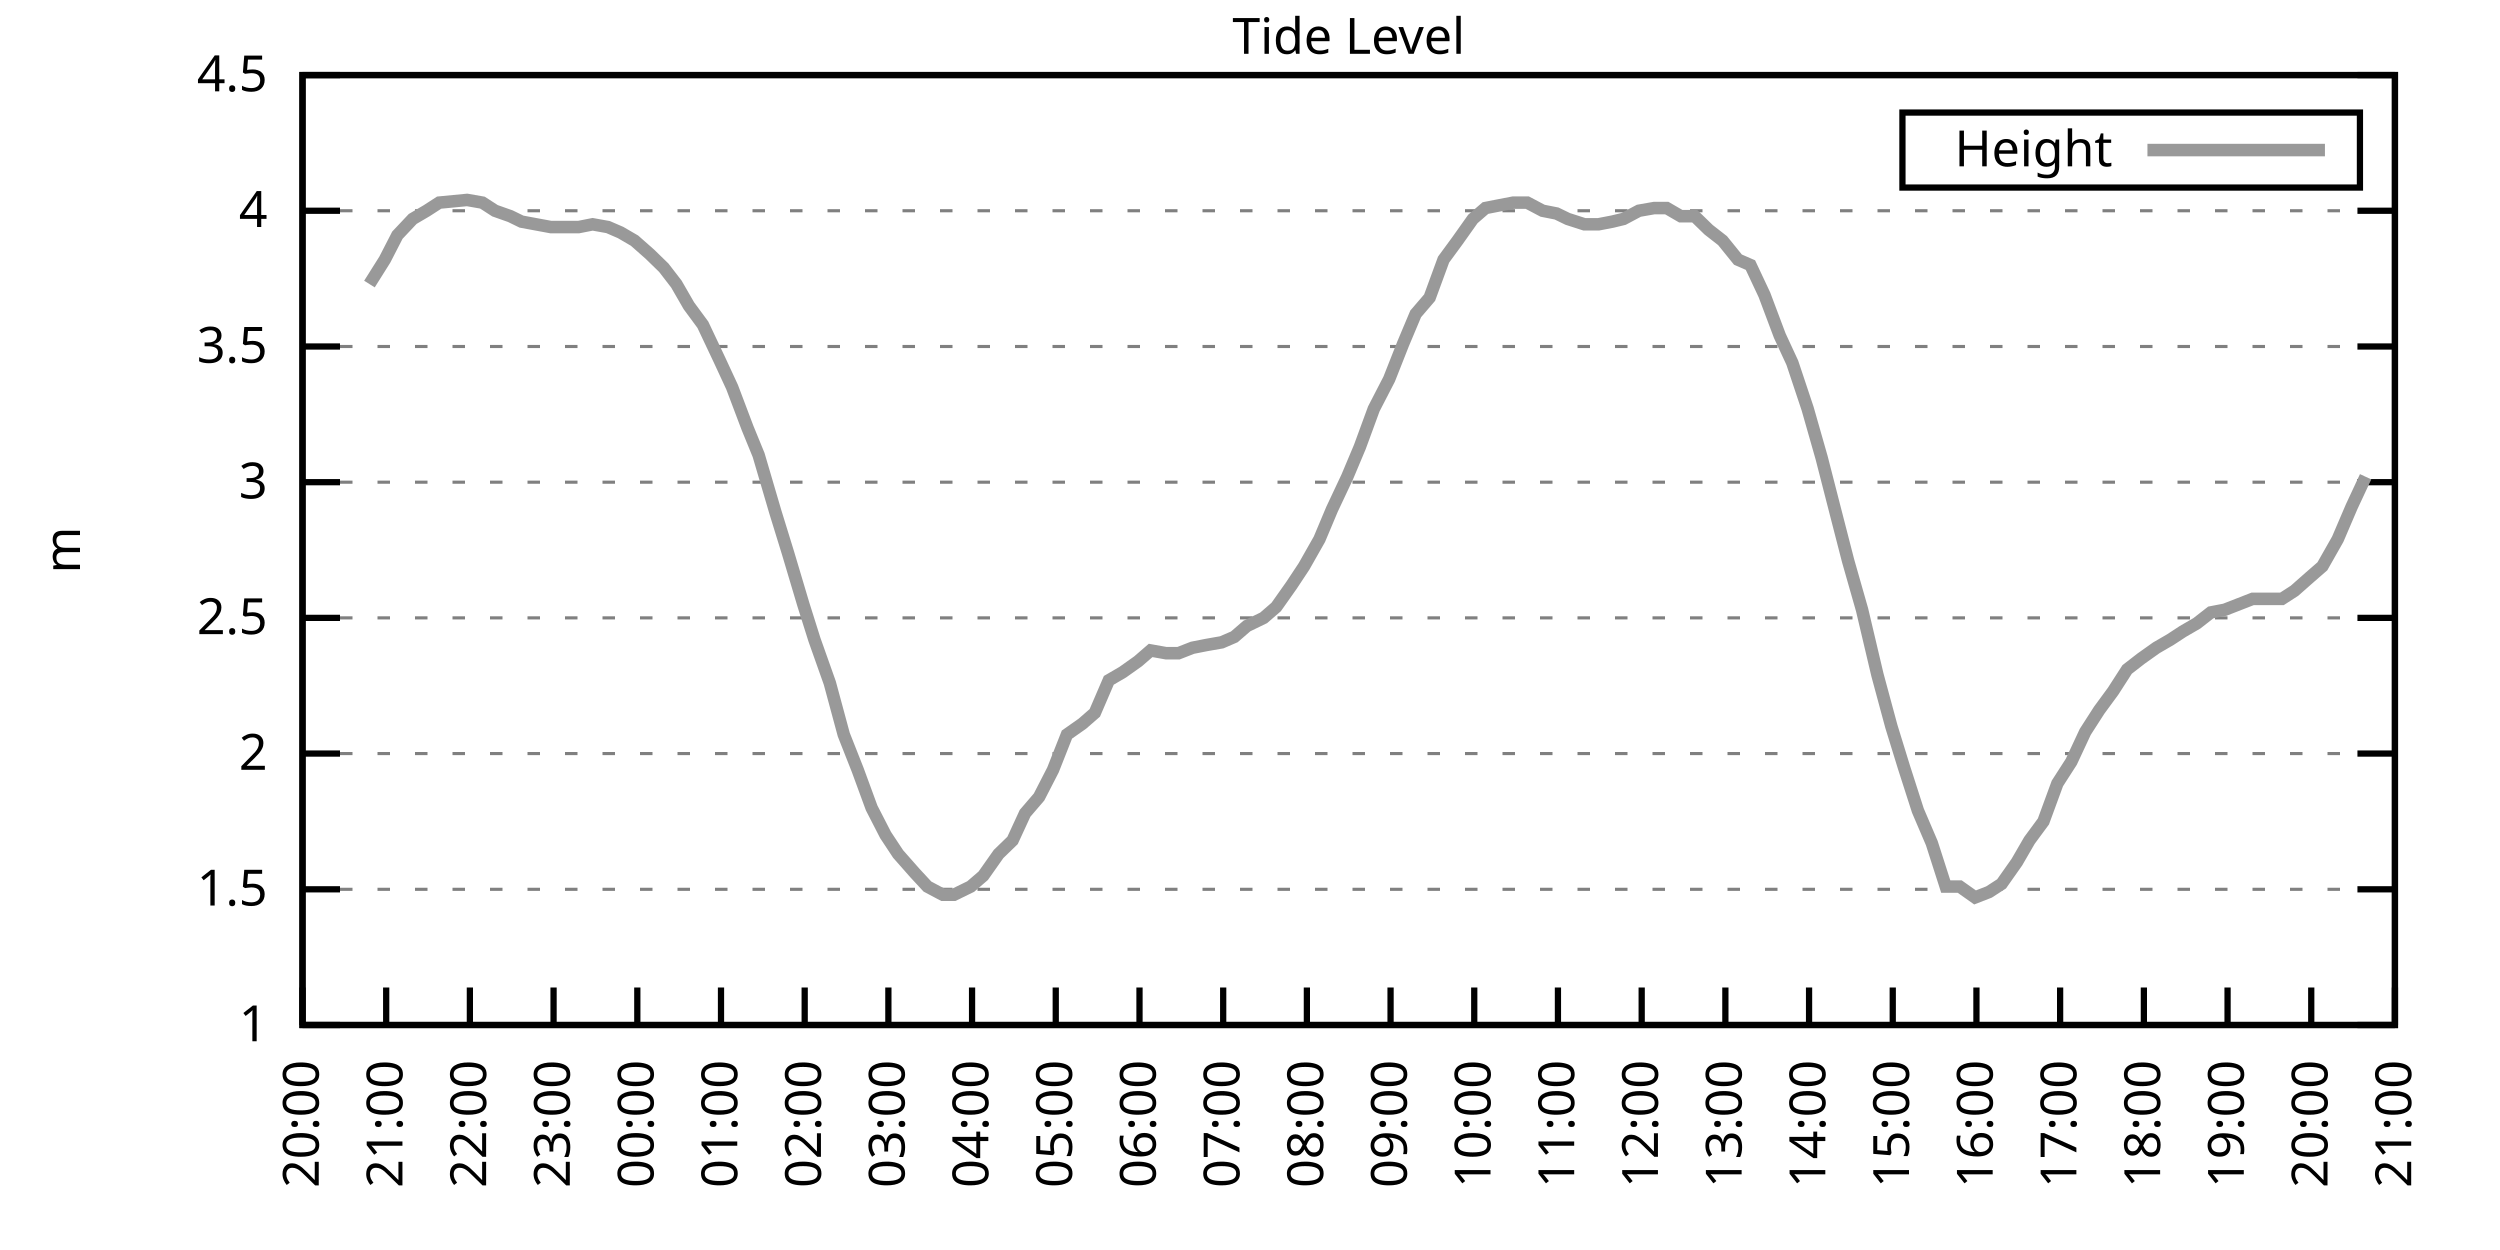
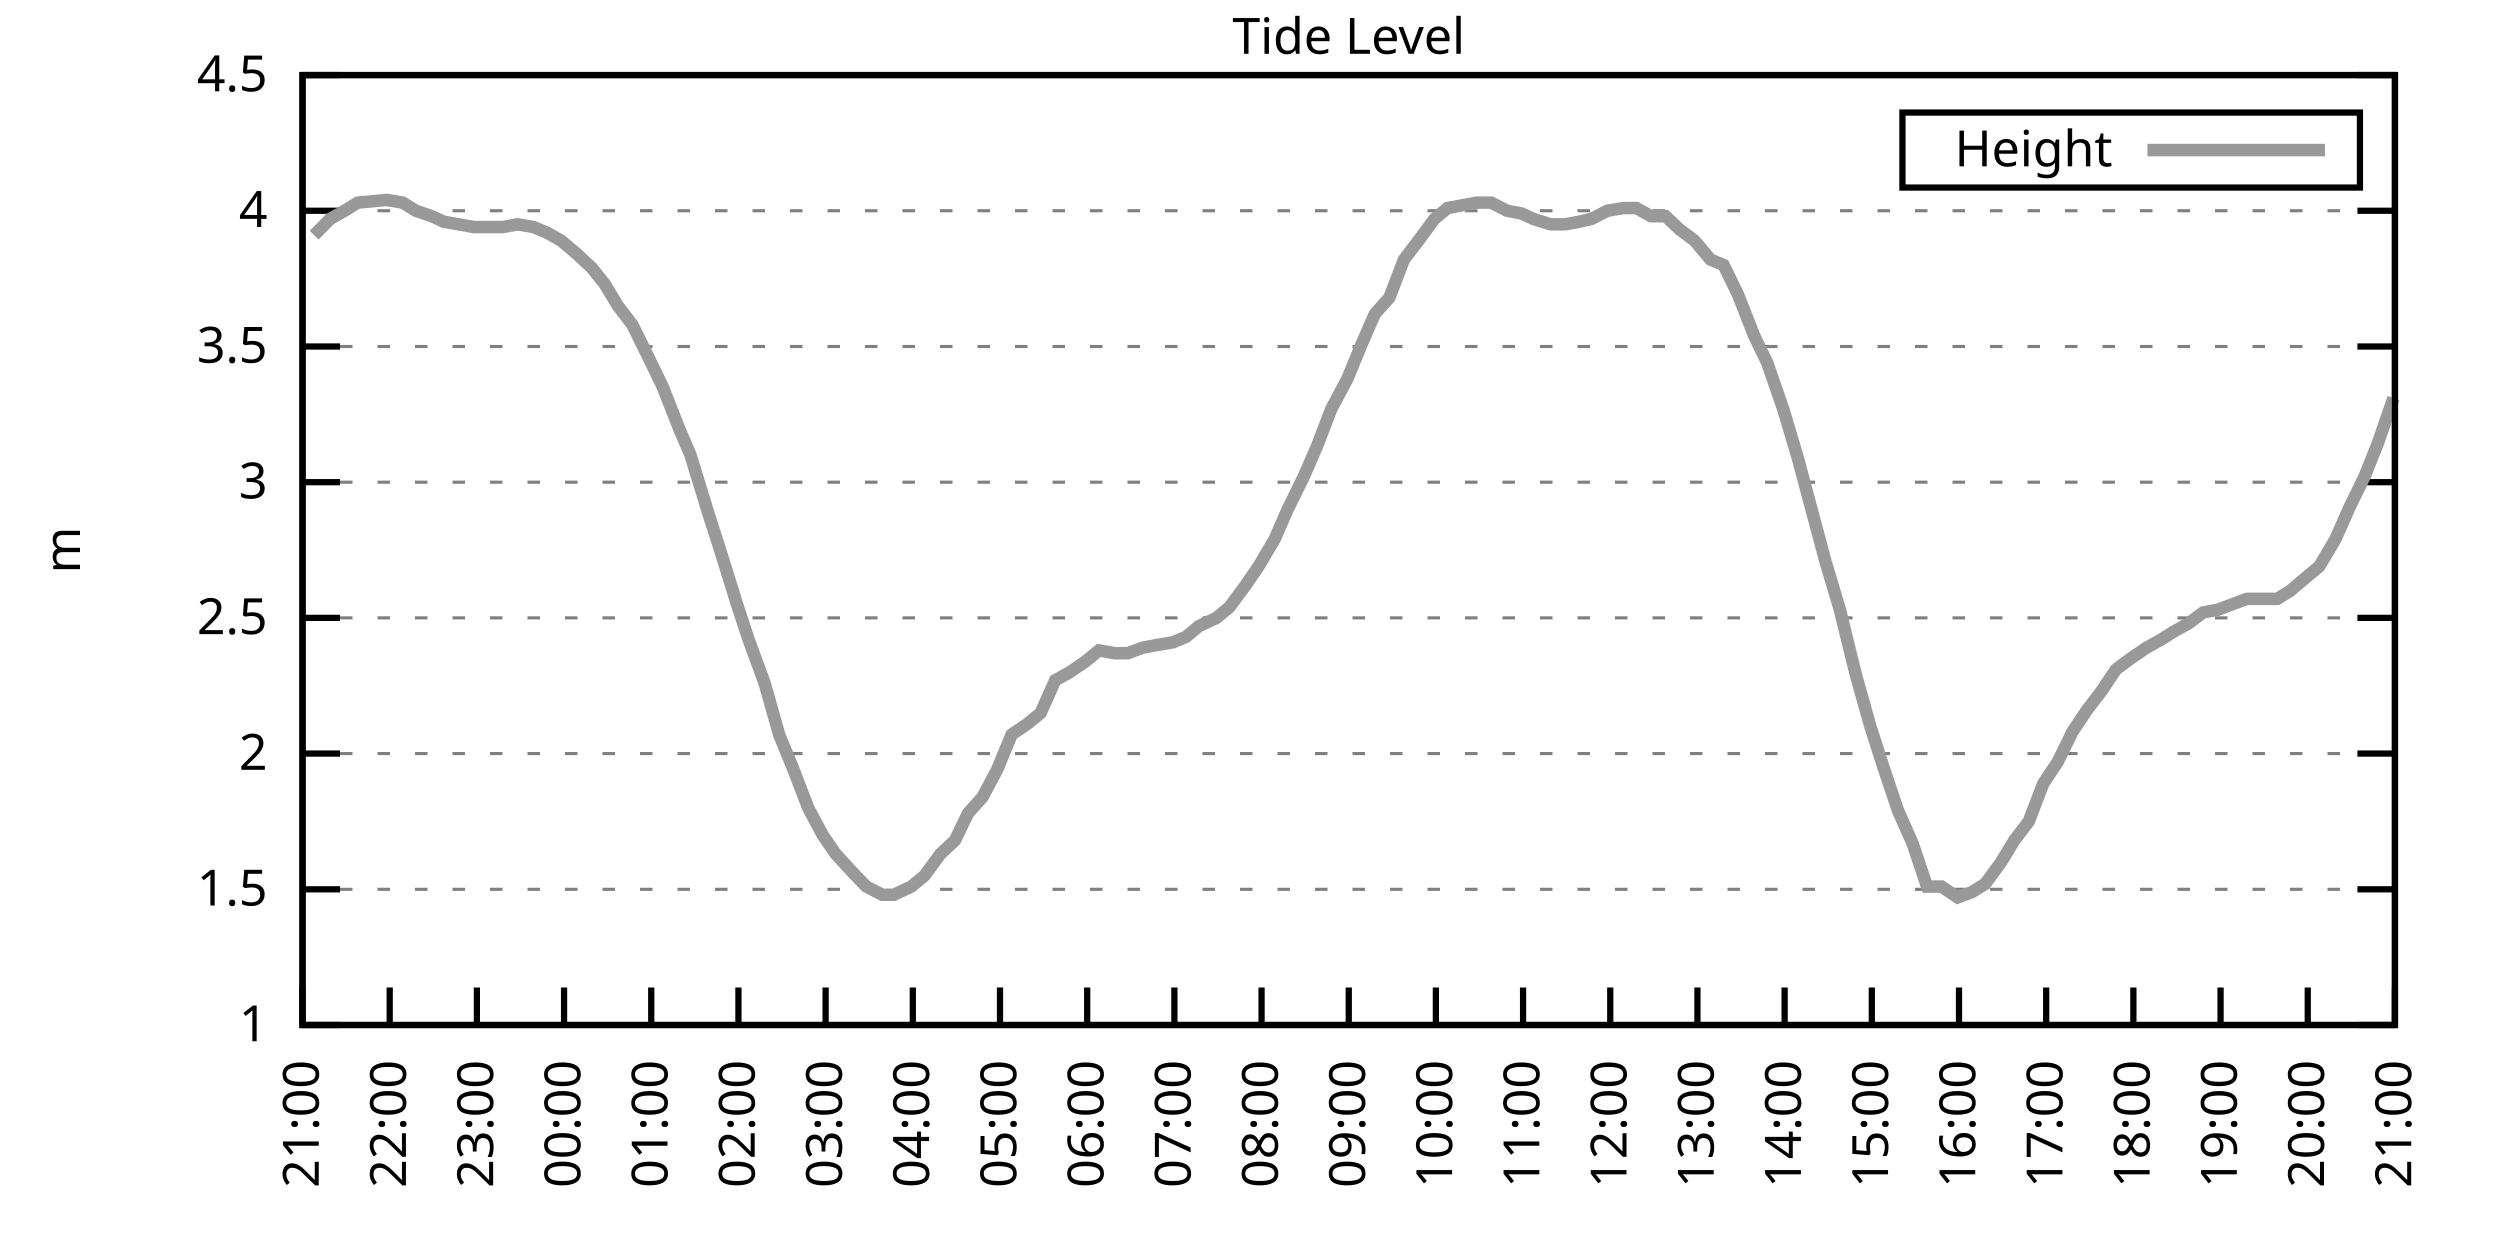
<svg xmlns="http://www.w3.org/2000/svg" xmlns:xlink="http://www.w3.org/1999/xlink" width="400" height="200" viewBox="0 0 400 200">
  <g id="gnuplot_canvas">
    <rect x="0" y="0" width="400" height="200" fill="none" />
    <defs>
      <circle id="gpDot" r="0.5" stroke-width="0.5" stroke="currentColor" />
      <path id="gpPt0" stroke-width="0.333" stroke="currentColor" d="M-1,0 h2 M0,-1 v2" />
      <path id="gpPt1" stroke-width="0.333" stroke="currentColor" d="M-1,-1 L1,1 M1,-1 L-1,1" />
      <path id="gpPt2" stroke-width="0.333" stroke="currentColor" d="M-1,0 L1,0 M0,-1 L0,1 M-1,-1 L1,1 M-1,1 L1,-1" />
      <rect id="gpPt3" stroke-width="0.333" stroke="currentColor" x="-1" y="-1" width="2" height="2" />
      <rect id="gpPt4" stroke-width="0.333" stroke="currentColor" fill="currentColor" x="-1" y="-1" width="2" height="2" />
      <circle id="gpPt5" stroke-width="0.333" stroke="currentColor" cx="0" cy="0" r="1" />
      <use xlink:href="#gpPt5" id="gpPt6" fill="currentColor" stroke="none" />
      <path id="gpPt7" stroke-width="0.333" stroke="currentColor" d="M0,-1.33 L-1.33,0.67 L1.33,0.67 z" />
      <use xlink:href="#gpPt7" id="gpPt8" fill="currentColor" stroke="none" />
      <use xlink:href="#gpPt7" id="gpPt9" stroke="currentColor" transform="rotate(180)" />
      <use xlink:href="#gpPt9" id="gpPt10" fill="currentColor" stroke="none" />
      <use xlink:href="#gpPt3" id="gpPt11" stroke="currentColor" transform="rotate(45)" />
      <use xlink:href="#gpPt11" id="gpPt12" fill="currentColor" stroke="none" />
      <path id="gpPt13" stroke-width="0.333" stroke="currentColor" d="M0,1.330 L1.265,0.411 L0.782,-1.067 L-0.782,-1.076 L-1.265,0.411 z" />
      <use xlink:href="#gpPt13" id="gpPt14" fill="currentColor" stroke="none" />
      <filter id="textbox" filterUnits="objectBoundingBox" x="0" y="0" height="1" width="1">
        <feFlood flood-color="white" flood-opacity="1" result="bgnd" />
        <feComposite in="SourceGraphic" in2="bgnd" operator="atop" />
      </filter>
      <filter id="greybox" filterUnits="objectBoundingBox" x="0" y="0" height="1" width="1">
        <feFlood flood-color="lightgrey" flood-opacity="1" result="grey" />
        <feComposite in="SourceGraphic" in2="grey" operator="atop" />
      </filter>
    </defs>
    <g fill="none" color="white" stroke="currentColor" stroke-width="1.00" stroke-linecap="butt" stroke-linejoin="miter">
</g>
    <g fill="none" color="black" stroke="currentColor" stroke-width="1.00" stroke-linecap="butt" stroke-linejoin="miter">
      <g stroke="none" shape-rendering="crispEdges">
        <polygon fill="rgb(255, 255, 255)" points="48.40,164.00 383.18,164.00 383.18,12.02 48.40,12.02 " />
      </g>
    </g>
    <g fill="none" color="black" stroke="currentColor" stroke-width="1.00" stroke-linecap="butt" stroke-linejoin="miter">
</g>
    <g fill="none" color="black" stroke="black" stroke-width="0.50" stroke-linecap="butt" stroke-linejoin="miter">
</g>
    <g fill="none" color="gray" stroke="currentColor" stroke-width="0.50" stroke-linecap="butt" stroke-linejoin="miter">
      <path stroke="gray" stroke-dasharray="2,4" class="gridline" d="M48.40,164.00 L383.19,164.00  " />
    </g>
    <g fill="none" color="gray" stroke="gray" stroke-width="1.00" stroke-linecap="butt" stroke-linejoin="miter">
</g>
    <g fill="none" color="black" stroke="currentColor" stroke-width="1.00" stroke-linecap="butt" stroke-linejoin="miter">
      <path stroke="black" d="M48.40,164.00 L54.40,164.00 M383.19,164.00 L377.19,164.00  " />
      <g transform="translate(42.80,166.60)" stroke="none" fill="black" font-family="Sans" font-size="8.00" text-anchor="end">
        <text>
          <tspan font-family="Sans"> 1</tspan>
        </text>
      </g>
    </g>
    <g fill="none" color="black" stroke="currentColor" stroke-width="1.00" stroke-linecap="butt" stroke-linejoin="miter">
</g>
    <g fill="none" color="black" stroke="black" stroke-width="0.50" stroke-linecap="butt" stroke-linejoin="miter">
</g>
    <g fill="none" color="gray" stroke="currentColor" stroke-width="0.50" stroke-linecap="butt" stroke-linejoin="miter">
      <path stroke="gray" stroke-dasharray="2,4" class="gridline" d="M48.40,142.29 L383.19,142.29  " />
    </g>
    <g fill="none" color="gray" stroke="gray" stroke-width="1.00" stroke-linecap="butt" stroke-linejoin="miter">
</g>
    <g fill="none" color="black" stroke="currentColor" stroke-width="1.00" stroke-linecap="butt" stroke-linejoin="miter">
      <path stroke="black" d="M48.40,142.29 L54.40,142.29 M383.19,142.29 L377.19,142.29  " />
      <g transform="translate(42.80,144.89)" stroke="none" fill="black" font-family="Sans" font-size="8.00" text-anchor="end">
        <text>
          <tspan font-family="Sans"> 1.5</tspan>
        </text>
      </g>
    </g>
    <g fill="none" color="black" stroke="currentColor" stroke-width="1.00" stroke-linecap="butt" stroke-linejoin="miter">
</g>
    <g fill="none" color="black" stroke="black" stroke-width="0.50" stroke-linecap="butt" stroke-linejoin="miter">
</g>
    <g fill="none" color="gray" stroke="currentColor" stroke-width="0.50" stroke-linecap="butt" stroke-linejoin="miter">
      <path stroke="gray" stroke-dasharray="2,4" class="gridline" d="M48.40,120.57 L383.19,120.57  " />
    </g>
    <g fill="none" color="gray" stroke="gray" stroke-width="1.00" stroke-linecap="butt" stroke-linejoin="miter">
</g>
    <g fill="none" color="black" stroke="currentColor" stroke-width="1.00" stroke-linecap="butt" stroke-linejoin="miter">
      <path stroke="black" d="M48.40,120.57 L54.40,120.57 M383.19,120.57 L377.19,120.57  " />
      <g transform="translate(42.80,123.17)" stroke="none" fill="black" font-family="Sans" font-size="8.00" text-anchor="end">
        <text>
          <tspan font-family="Sans"> 2</tspan>
        </text>
      </g>
    </g>
    <g fill="none" color="black" stroke="currentColor" stroke-width="1.00" stroke-linecap="butt" stroke-linejoin="miter">
</g>
    <g fill="none" color="black" stroke="black" stroke-width="0.50" stroke-linecap="butt" stroke-linejoin="miter">
</g>
    <g fill="none" color="gray" stroke="currentColor" stroke-width="0.50" stroke-linecap="butt" stroke-linejoin="miter">
      <path stroke="gray" stroke-dasharray="2,4" class="gridline" d="M48.40,98.86 L383.19,98.86  " />
    </g>
    <g fill="none" color="gray" stroke="gray" stroke-width="1.00" stroke-linecap="butt" stroke-linejoin="miter">
</g>
    <g fill="none" color="black" stroke="currentColor" stroke-width="1.00" stroke-linecap="butt" stroke-linejoin="miter">
      <path stroke="black" d="M48.40,98.86 L54.40,98.86 M383.19,98.86 L377.19,98.86  " />
      <g transform="translate(42.80,101.46)" stroke="none" fill="black" font-family="Sans" font-size="8.00" text-anchor="end">
        <text>
          <tspan font-family="Sans"> 2.5</tspan>
        </text>
      </g>
    </g>
    <g fill="none" color="black" stroke="currentColor" stroke-width="1.00" stroke-linecap="butt" stroke-linejoin="miter">
</g>
    <g fill="none" color="black" stroke="black" stroke-width="0.50" stroke-linecap="butt" stroke-linejoin="miter">
</g>
    <g fill="none" color="gray" stroke="currentColor" stroke-width="0.50" stroke-linecap="butt" stroke-linejoin="miter">
      <path stroke="gray" stroke-dasharray="2,4" class="gridline" d="M48.40,77.15 L383.19,77.15  " />
    </g>
    <g fill="none" color="gray" stroke="gray" stroke-width="1.00" stroke-linecap="butt" stroke-linejoin="miter">
</g>
    <g fill="none" color="black" stroke="currentColor" stroke-width="1.00" stroke-linecap="butt" stroke-linejoin="miter">
      <path stroke="black" d="M48.40,77.15 L54.40,77.15 M383.19,77.15 L377.19,77.15  " />
      <g transform="translate(42.80,79.75)" stroke="none" fill="black" font-family="Sans" font-size="8.00" text-anchor="end">
        <text>
          <tspan font-family="Sans"> 3</tspan>
        </text>
      </g>
    </g>
    <g fill="none" color="black" stroke="currentColor" stroke-width="1.00" stroke-linecap="butt" stroke-linejoin="miter">
</g>
    <g fill="none" color="black" stroke="black" stroke-width="0.50" stroke-linecap="butt" stroke-linejoin="miter">
</g>
    <g fill="none" color="gray" stroke="currentColor" stroke-width="0.50" stroke-linecap="butt" stroke-linejoin="miter">
      <path stroke="gray" stroke-dasharray="2,4" class="gridline" d="M48.40,55.44 L383.19,55.44  " />
    </g>
    <g fill="none" color="gray" stroke="gray" stroke-width="1.00" stroke-linecap="butt" stroke-linejoin="miter">
</g>
    <g fill="none" color="black" stroke="currentColor" stroke-width="1.00" stroke-linecap="butt" stroke-linejoin="miter">
      <path stroke="black" d="M48.40,55.44 L54.40,55.44 M383.19,55.44 L377.19,55.44  " />
      <g transform="translate(42.80,58.04)" stroke="none" fill="black" font-family="Sans" font-size="8.00" text-anchor="end">
        <text>
          <tspan font-family="Sans"> 3.5</tspan>
        </text>
      </g>
    </g>
    <g fill="none" color="black" stroke="currentColor" stroke-width="1.00" stroke-linecap="butt" stroke-linejoin="miter">
</g>
    <g fill="none" color="black" stroke="black" stroke-width="0.50" stroke-linecap="butt" stroke-linejoin="miter">
</g>
    <g fill="none" color="gray" stroke="currentColor" stroke-width="0.50" stroke-linecap="butt" stroke-linejoin="miter">
      <path stroke="gray" stroke-dasharray="2,4" class="gridline" d="M48.40,33.72 L383.19,33.72  " />
    </g>
    <g fill="none" color="gray" stroke="gray" stroke-width="1.00" stroke-linecap="butt" stroke-linejoin="miter">
</g>
    <g fill="none" color="black" stroke="currentColor" stroke-width="1.00" stroke-linecap="butt" stroke-linejoin="miter">
      <path stroke="black" d="M48.40,33.72 L54.40,33.72 M383.19,33.72 L377.19,33.72  " />
      <g transform="translate(42.80,36.32)" stroke="none" fill="black" font-family="Sans" font-size="8.00" text-anchor="end">
        <text>
          <tspan font-family="Sans"> 4</tspan>
        </text>
      </g>
    </g>
    <g fill="none" color="black" stroke="currentColor" stroke-width="1.00" stroke-linecap="butt" stroke-linejoin="miter">
</g>
    <g fill="none" color="black" stroke="black" stroke-width="0.50" stroke-linecap="butt" stroke-linejoin="miter">
</g>
    <g fill="none" color="gray" stroke="currentColor" stroke-width="0.50" stroke-linecap="butt" stroke-linejoin="miter">
      <path stroke="gray" stroke-dasharray="2,4" class="gridline" d="M48.40,12.01 L383.19,12.01  " />
    </g>
    <g fill="none" color="gray" stroke="gray" stroke-width="1.00" stroke-linecap="butt" stroke-linejoin="miter">
</g>
    <g fill="none" color="black" stroke="currentColor" stroke-width="1.00" stroke-linecap="butt" stroke-linejoin="miter">
      <path stroke="black" d="M48.40,12.01 L54.40,12.01 M383.19,12.01 L377.19,12.01  " />
      <g transform="translate(42.80,14.61)" stroke="none" fill="black" font-family="Sans" font-size="8.00" text-anchor="end">
        <text>
          <tspan font-family="Sans"> 4.5</tspan>
        </text>
      </g>
    </g>
    <g fill="none" color="black" stroke="currentColor" stroke-width="1.00" stroke-linecap="butt" stroke-linejoin="miter">
      <path stroke="black" d="M48.40,164.00 L48.40,158.00  " />
      <g transform="translate(51.00,169.60) rotate(270.00)" stroke="none" fill="black" font-family="Sans" font-size="8.00" text-anchor="end">
        <text>
-           <tspan font-family="Sans">20:00</tspan>
-         </text>
-       </g>
-     </g>
-     <g fill="none" color="black" stroke="currentColor" stroke-width="1.00" stroke-linecap="butt" stroke-linejoin="miter">
-       <path stroke="black" d="M61.79,164.00 L61.79,158.00  " />
-       <g transform="translate(64.39,169.60) rotate(270.00)" stroke="none" fill="black" font-family="Sans" font-size="8.00" text-anchor="end">
-         <text>
          <tspan font-family="Sans">21:00</tspan>
        </text>
      </g>
    </g>
    <g fill="none" color="black" stroke="currentColor" stroke-width="1.00" stroke-linecap="butt" stroke-linejoin="miter">
-       <path stroke="black" d="M75.18,164.00 L75.18,158.00  " />
-       <g transform="translate(77.78,169.60) rotate(270.00)" stroke="none" fill="black" font-family="Sans" font-size="8.00" text-anchor="end">
+       <path stroke="black" d="M62.35,164.00 L62.35,158.00  " />
+       <g transform="translate(64.95,169.60) rotate(270.00)" stroke="none" fill="black" font-family="Sans" font-size="8.00" text-anchor="end">
        <text>
          <tspan font-family="Sans">22:00</tspan>
        </text>
      </g>
    </g>
    <g fill="none" color="black" stroke="currentColor" stroke-width="1.00" stroke-linecap="butt" stroke-linejoin="miter">
-       <path stroke="black" d="M88.57,164.00 L88.57,158.00  " />
-       <g transform="translate(91.17,169.60) rotate(270.00)" stroke="none" fill="black" font-family="Sans" font-size="8.00" text-anchor="end">
+       <path stroke="black" d="M76.30,164.00 L76.30,158.00  " />
+       <g transform="translate(78.90,169.60) rotate(270.00)" stroke="none" fill="black" font-family="Sans" font-size="8.00" text-anchor="end">
        <text>
          <tspan font-family="Sans">23:00</tspan>
        </text>
      </g>
    </g>
    <g fill="none" color="black" stroke="currentColor" stroke-width="1.00" stroke-linecap="butt" stroke-linejoin="miter">
-       <path stroke="black" d="M101.97,164.00 L101.97,158.00  " />
-       <g transform="translate(104.57,169.60) rotate(270.00)" stroke="none" fill="black" font-family="Sans" font-size="8.00" text-anchor="end">
+       <path stroke="black" d="M90.25,164.00 L90.25,158.00  " />
+       <g transform="translate(92.85,169.60) rotate(270.00)" stroke="none" fill="black" font-family="Sans" font-size="8.00" text-anchor="end">
        <text>
          <tspan font-family="Sans">00:00</tspan>
        </text>
      </g>
    </g>
    <g fill="none" color="black" stroke="currentColor" stroke-width="1.00" stroke-linecap="butt" stroke-linejoin="miter">
-       <path stroke="black" d="M115.36,164.00 L115.36,158.00  " />
-       <g transform="translate(117.96,169.60) rotate(270.00)" stroke="none" fill="black" font-family="Sans" font-size="8.00" text-anchor="end">
+       <path stroke="black" d="M104.20,164.00 L104.20,158.00  " />
+       <g transform="translate(106.80,169.60) rotate(270.00)" stroke="none" fill="black" font-family="Sans" font-size="8.00" text-anchor="end">
        <text>
          <tspan font-family="Sans">01:00</tspan>
        </text>
      </g>
    </g>
    <g fill="none" color="black" stroke="currentColor" stroke-width="1.00" stroke-linecap="butt" stroke-linejoin="miter">
-       <path stroke="black" d="M128.75,164.00 L128.75,158.00  " />
-       <g transform="translate(131.35,169.60) rotate(270.00)" stroke="none" fill="black" font-family="Sans" font-size="8.00" text-anchor="end">
+       <path stroke="black" d="M118.15,164.00 L118.15,158.00  " />
+       <g transform="translate(120.75,169.60) rotate(270.00)" stroke="none" fill="black" font-family="Sans" font-size="8.00" text-anchor="end">
        <text>
          <tspan font-family="Sans">02:00</tspan>
        </text>
      </g>
    </g>
    <g fill="none" color="black" stroke="currentColor" stroke-width="1.00" stroke-linecap="butt" stroke-linejoin="miter">
-       <path stroke="black" d="M142.14,164.00 L142.14,158.00  " />
-       <g transform="translate(144.74,169.60) rotate(270.00)" stroke="none" fill="black" font-family="Sans" font-size="8.00" text-anchor="end">
+       <path stroke="black" d="M132.10,164.00 L132.10,158.00  " />
+       <g transform="translate(134.70,169.60) rotate(270.00)" stroke="none" fill="black" font-family="Sans" font-size="8.00" text-anchor="end">
        <text>
          <tspan font-family="Sans">03:00</tspan>
        </text>
      </g>
    </g>
    <g fill="none" color="black" stroke="currentColor" stroke-width="1.00" stroke-linecap="butt" stroke-linejoin="miter">
-       <path stroke="black" d="M155.53,164.00 L155.53,158.00  " />
-       <g transform="translate(158.13,169.60) rotate(270.00)" stroke="none" fill="black" font-family="Sans" font-size="8.00" text-anchor="end">
+       <path stroke="black" d="M146.05,164.00 L146.05,158.00  " />
+       <g transform="translate(148.65,169.60) rotate(270.00)" stroke="none" fill="black" font-family="Sans" font-size="8.00" text-anchor="end">
        <text>
          <tspan font-family="Sans">04:00</tspan>
        </text>
      </g>
    </g>
    <g fill="none" color="black" stroke="currentColor" stroke-width="1.00" stroke-linecap="butt" stroke-linejoin="miter">
-       <path stroke="black" d="M168.92,164.00 L168.92,158.00  " />
-       <g transform="translate(171.52,169.60) rotate(270.00)" stroke="none" fill="black" font-family="Sans" font-size="8.00" text-anchor="end">
+       <path stroke="black" d="M160.00,164.00 L160.00,158.00  " />
+       <g transform="translate(162.60,169.60) rotate(270.00)" stroke="none" fill="black" font-family="Sans" font-size="8.00" text-anchor="end">
        <text>
          <tspan font-family="Sans">05:00</tspan>
        </text>
      </g>
    </g>
    <g fill="none" color="black" stroke="currentColor" stroke-width="1.00" stroke-linecap="butt" stroke-linejoin="miter">
-       <path stroke="black" d="M182.32,164.00 L182.32,158.00  " />
-       <g transform="translate(184.92,169.60) rotate(270.00)" stroke="none" fill="black" font-family="Sans" font-size="8.00" text-anchor="end">
+       <path stroke="black" d="M173.95,164.00 L173.95,158.00  " />
+       <g transform="translate(176.55,169.60) rotate(270.00)" stroke="none" fill="black" font-family="Sans" font-size="8.00" text-anchor="end">
        <text>
          <tspan font-family="Sans">06:00</tspan>
        </text>
      </g>
    </g>
    <g fill="none" color="black" stroke="currentColor" stroke-width="1.00" stroke-linecap="butt" stroke-linejoin="miter">
-       <path stroke="black" d="M195.71,164.00 L195.71,158.00  " />
-       <g transform="translate(198.31,169.60) rotate(270.00)" stroke="none" fill="black" font-family="Sans" font-size="8.00" text-anchor="end">
+       <path stroke="black" d="M187.90,164.00 L187.90,158.00  " />
+       <g transform="translate(190.50,169.60) rotate(270.00)" stroke="none" fill="black" font-family="Sans" font-size="8.00" text-anchor="end">
        <text>
          <tspan font-family="Sans">07:00</tspan>
        </text>
      </g>
    </g>
    <g fill="none" color="black" stroke="currentColor" stroke-width="1.00" stroke-linecap="butt" stroke-linejoin="miter">
-       <path stroke="black" d="M209.10,164.00 L209.10,158.00  " />
-       <g transform="translate(211.70,169.60) rotate(270.00)" stroke="none" fill="black" font-family="Sans" font-size="8.00" text-anchor="end">
+       <path stroke="black" d="M201.85,164.00 L201.85,158.00  " />
+       <g transform="translate(204.45,169.60) rotate(270.00)" stroke="none" fill="black" font-family="Sans" font-size="8.00" text-anchor="end">
        <text>
          <tspan font-family="Sans">08:00</tspan>
        </text>
      </g>
    </g>
    <g fill="none" color="black" stroke="currentColor" stroke-width="1.00" stroke-linecap="butt" stroke-linejoin="miter">
-       <path stroke="black" d="M222.49,164.00 L222.49,158.00  " />
-       <g transform="translate(225.09,169.60) rotate(270.00)" stroke="none" fill="black" font-family="Sans" font-size="8.00" text-anchor="end">
+       <path stroke="black" d="M215.80,164.00 L215.80,158.00  " />
+       <g transform="translate(218.40,169.60) rotate(270.00)" stroke="none" fill="black" font-family="Sans" font-size="8.00" text-anchor="end">
        <text>
          <tspan font-family="Sans">09:00</tspan>
        </text>
      </g>
    </g>
    <g fill="none" color="black" stroke="currentColor" stroke-width="1.00" stroke-linecap="butt" stroke-linejoin="miter">
-       <path stroke="black" d="M235.88,164.00 L235.88,158.00  " />
-       <g transform="translate(238.48,169.60) rotate(270.00)" stroke="none" fill="black" font-family="Sans" font-size="8.00" text-anchor="end">
+       <path stroke="black" d="M229.74,164.00 L229.74,158.00  " />
+       <g transform="translate(232.34,169.60) rotate(270.00)" stroke="none" fill="black" font-family="Sans" font-size="8.00" text-anchor="end">
        <text>
          <tspan font-family="Sans">10:00</tspan>
        </text>
      </g>
    </g>
    <g fill="none" color="black" stroke="currentColor" stroke-width="1.00" stroke-linecap="butt" stroke-linejoin="miter">
-       <path stroke="black" d="M249.27,164.00 L249.27,158.00  " />
-       <g transform="translate(251.87,169.60) rotate(270.00)" stroke="none" fill="black" font-family="Sans" font-size="8.00" text-anchor="end">
+       <path stroke="black" d="M243.69,164.00 L243.69,158.00  " />
+       <g transform="translate(246.29,169.60) rotate(270.00)" stroke="none" fill="black" font-family="Sans" font-size="8.00" text-anchor="end">
        <text>
          <tspan font-family="Sans">11:00</tspan>
        </text>
      </g>
    </g>
    <g fill="none" color="black" stroke="currentColor" stroke-width="1.00" stroke-linecap="butt" stroke-linejoin="miter">
-       <path stroke="black" d="M262.67,164.00 L262.67,158.00  " />
-       <g transform="translate(265.27,169.60) rotate(270.00)" stroke="none" fill="black" font-family="Sans" font-size="8.00" text-anchor="end">
+       <path stroke="black" d="M257.64,164.00 L257.64,158.00  " />
+       <g transform="translate(260.24,169.60) rotate(270.00)" stroke="none" fill="black" font-family="Sans" font-size="8.00" text-anchor="end">
        <text>
          <tspan font-family="Sans">12:00</tspan>
        </text>
      </g>
    </g>
    <g fill="none" color="black" stroke="currentColor" stroke-width="1.00" stroke-linecap="butt" stroke-linejoin="miter">
-       <path stroke="black" d="M276.06,164.00 L276.06,158.00  " />
-       <g transform="translate(278.66,169.60) rotate(270.00)" stroke="none" fill="black" font-family="Sans" font-size="8.00" text-anchor="end">
+       <path stroke="black" d="M271.59,164.00 L271.59,158.00  " />
+       <g transform="translate(274.19,169.60) rotate(270.00)" stroke="none" fill="black" font-family="Sans" font-size="8.00" text-anchor="end">
        <text>
          <tspan font-family="Sans">13:00</tspan>
        </text>
      </g>
    </g>
    <g fill="none" color="black" stroke="currentColor" stroke-width="1.00" stroke-linecap="butt" stroke-linejoin="miter">
-       <path stroke="black" d="M289.45,164.00 L289.45,158.00  " />
-       <g transform="translate(292.05,169.60) rotate(270.00)" stroke="none" fill="black" font-family="Sans" font-size="8.00" text-anchor="end">
+       <path stroke="black" d="M285.54,164.00 L285.54,158.00  " />
+       <g transform="translate(288.14,169.60) rotate(270.00)" stroke="none" fill="black" font-family="Sans" font-size="8.00" text-anchor="end">
        <text>
          <tspan font-family="Sans">14:00</tspan>
        </text>
      </g>
    </g>
    <g fill="none" color="black" stroke="currentColor" stroke-width="1.00" stroke-linecap="butt" stroke-linejoin="miter">
-       <path stroke="black" d="M302.84,164.00 L302.84,158.00  " />
-       <g transform="translate(305.44,169.60) rotate(270.00)" stroke="none" fill="black" font-family="Sans" font-size="8.00" text-anchor="end">
+       <path stroke="black" d="M299.49,164.00 L299.49,158.00  " />
+       <g transform="translate(302.09,169.60) rotate(270.00)" stroke="none" fill="black" font-family="Sans" font-size="8.00" text-anchor="end">
        <text>
          <tspan font-family="Sans">15:00</tspan>
        </text>
      </g>
    </g>
    <g fill="none" color="black" stroke="currentColor" stroke-width="1.00" stroke-linecap="butt" stroke-linejoin="miter">
-       <path stroke="black" d="M316.23,164.00 L316.23,158.00  " />
-       <g transform="translate(318.83,169.60) rotate(270.00)" stroke="none" fill="black" font-family="Sans" font-size="8.00" text-anchor="end">
+       <path stroke="black" d="M313.44,164.00 L313.44,158.00  " />
+       <g transform="translate(316.04,169.60) rotate(270.00)" stroke="none" fill="black" font-family="Sans" font-size="8.00" text-anchor="end">
        <text>
          <tspan font-family="Sans">16:00</tspan>
        </text>
      </g>
    </g>
    <g fill="none" color="black" stroke="currentColor" stroke-width="1.00" stroke-linecap="butt" stroke-linejoin="miter">
-       <path stroke="black" d="M329.62,164.00 L329.62,158.00  " />
-       <g transform="translate(332.22,169.60) rotate(270.00)" stroke="none" fill="black" font-family="Sans" font-size="8.00" text-anchor="end">
+       <path stroke="black" d="M327.39,164.00 L327.39,158.00  " />
+       <g transform="translate(329.99,169.60) rotate(270.00)" stroke="none" fill="black" font-family="Sans" font-size="8.00" text-anchor="end">
        <text>
          <tspan font-family="Sans">17:00</tspan>
        </text>
      </g>
    </g>
    <g fill="none" color="black" stroke="currentColor" stroke-width="1.00" stroke-linecap="butt" stroke-linejoin="miter">
-       <path stroke="black" d="M343.02,164.00 L343.02,158.00  " />
-       <g transform="translate(345.62,169.60) rotate(270.00)" stroke="none" fill="black" font-family="Sans" font-size="8.00" text-anchor="end">
+       <path stroke="black" d="M341.34,164.00 L341.34,158.00  " />
+       <g transform="translate(343.94,169.60) rotate(270.00)" stroke="none" fill="black" font-family="Sans" font-size="8.00" text-anchor="end">
        <text>
          <tspan font-family="Sans">18:00</tspan>
        </text>
      </g>
    </g>
    <g fill="none" color="black" stroke="currentColor" stroke-width="1.00" stroke-linecap="butt" stroke-linejoin="miter">
-       <path stroke="black" d="M356.41,164.00 L356.41,158.00  " />
-       <g transform="translate(359.01,169.60) rotate(270.00)" stroke="none" fill="black" font-family="Sans" font-size="8.00" text-anchor="end">
+       <path stroke="black" d="M355.29,164.00 L355.29,158.00  " />
+       <g transform="translate(357.89,169.60) rotate(270.00)" stroke="none" fill="black" font-family="Sans" font-size="8.00" text-anchor="end">
        <text>
          <tspan font-family="Sans">19:00</tspan>
        </text>
      </g>
    </g>
    <g fill="none" color="black" stroke="currentColor" stroke-width="1.00" stroke-linecap="butt" stroke-linejoin="miter">
-       <path stroke="black" d="M369.80,164.00 L369.80,158.00  " />
-       <g transform="translate(372.40,169.60) rotate(270.00)" stroke="none" fill="black" font-family="Sans" font-size="8.00" text-anchor="end">
+       <path stroke="black" d="M369.24,164.00 L369.24,158.00  " />
+       <g transform="translate(371.84,169.60) rotate(270.00)" stroke="none" fill="black" font-family="Sans" font-size="8.00" text-anchor="end">
        <text>
          <tspan font-family="Sans">20:00</tspan>
        </text>
      </g>
    </g>
    <g fill="none" color="black" stroke="currentColor" stroke-width="1.00" stroke-linecap="butt" stroke-linejoin="miter">
      <path stroke="black" d="M383.19,164.00 L383.19,158.00  " />
      <g transform="translate(385.79,169.60) rotate(270.00)" stroke="none" fill="black" font-family="Sans" font-size="8.00" text-anchor="end">
        <text>
          <tspan font-family="Sans">21:00</tspan>
        </text>
      </g>
    </g>
    <g fill="none" color="black" stroke="currentColor" stroke-width="1.00" stroke-linecap="butt" stroke-linejoin="miter">
</g>
    <g fill="none" color="black" stroke="currentColor" stroke-width="1.00" stroke-linecap="butt" stroke-linejoin="miter">
      <path stroke="black" d="M48.40,12.01 L48.40,164.00 L383.19,164.00 L383.19,12.01 L48.40,12.01 Z  " />
    </g>
    <g fill="none" color="black" stroke="currentColor" stroke-width="1.00" stroke-linecap="butt" stroke-linejoin="miter">
</g>
    <g fill="none" color="black" stroke="currentColor" stroke-width="1.00" stroke-linecap="butt" stroke-linejoin="miter">
      <path stroke="black" d="M304.39,30.01 L304.39,18.01 L377.59,18.01 L377.59,30.01 L304.39,30.01 Z  " />
    </g>
    <g id="Tide_level_plot_1">
      <g fill="none" color="white" stroke="black" stroke-width="2.00" stroke-linecap="butt" stroke-linejoin="miter">
</g>
      <g fill="none" color="black" stroke="currentColor" stroke-width="2.00" stroke-linecap="butt" stroke-linejoin="miter">
        <g transform="translate(337.99,26.61)" stroke="none" fill="black" font-family="Sans" font-size="8.00" text-anchor="end">
          <text>
            <tspan font-family="Sans">Height</tspan>
          </text>
        </g>
      </g>
      <g fill="none" color="black" stroke="currentColor" stroke-width="2.00" stroke-linecap="butt" stroke-linejoin="miter">
-         <path stroke="rgb(153, 153, 153)" d="M343.59,24.01 L371.99,24.01 M59.11,45.45 L61.57,41.54 L63.58,37.63 L66.03,35.03 L68.26,33.72 L70.27,32.42   L74.74,31.99 L77.19,32.42 L79.20,33.72 L81.66,34.59 L83.44,35.46 L88.13,36.33 L90.14,36.33 L92.59,36.33   L94.82,35.89 L97.28,36.33 L99.29,37.20 L101.52,38.50 L103.98,40.67 L106.21,42.84 L108.22,45.45 L110.22,48.92   L112.46,51.96 L115.13,57.61 L117.14,61.95 L119.60,68.46 L121.38,72.81 L124.06,81.93 L126.07,88.44 L128.53,96.69   L130.31,102.34 L132.77,109.28 L135.00,117.53 L137.23,123.18 L139.46,129.26 L141.69,133.60 L143.70,136.64 L146.38,139.68   L148.39,141.85 L150.85,143.16 L152.63,143.16 L155.31,141.85 L157.32,140.12 L159.77,136.64 L162.01,134.47 L164.01,130.13   L166.25,127.52 L168.48,123.18 L170.71,117.53 L173.17,115.80 L175.17,114.06 L177.41,108.85 L179.64,107.55 L182.09,105.81   L184.10,104.07 L186.56,104.51 L188.57,104.51 L190.80,103.64 L193.03,103.20 L195.48,102.77 L197.49,101.90 L199.50,100.16   L202.18,98.86 L204.19,97.12 L206.64,93.65 L208.65,90.61 L211.11,86.27 L213.12,81.49 L215.57,76.28 L217.58,71.50   L219.81,65.42 L222.27,60.65 L224.50,55.00 L226.51,50.22 L228.74,47.62 L230.97,41.54 L233.20,38.50 L235.66,35.03   L237.67,33.29 L239.90,32.85 L242.13,32.42 L244.36,32.42 L246.82,33.72 L249.05,34.16 L250.84,35.03 L253.51,35.89   L255.75,35.89 L257.98,35.46 L259.76,35.03 L262.22,33.72 L264.67,33.29 L266.68,33.29 L268.92,34.59 L271.15,34.59   L273.38,36.76 L275.61,38.50 L278.07,41.54 L280.07,42.41 L282.31,47.18 L284.76,53.70 L286.77,58.04 L289.23,65.42   L291.46,73.24 L293.69,81.93 L295.70,89.74 L297.93,97.56 L300.39,107.98 L302.62,116.23 L304.63,122.75 L306.86,129.69   L309.09,134.90 L311.32,141.85 L313.55,141.85 L316.01,143.59 L318.24,142.72 L320.25,141.42 L322.70,137.94 L324.71,134.47   L326.95,131.43 L329.18,125.35 L331.41,121.88 L333.64,117.10 L335.87,113.63 L338.10,110.59 L340.34,107.11 L342.57,105.38   L345.02,103.64 L347.26,102.34 L349.26,101.03 L351.50,99.73 L353.73,97.99 L355.96,97.56 L358.19,96.69 L360.42,95.82   L362.88,95.82 L365.11,95.82 L367.12,94.52 L369.58,92.35 L371.58,90.61 L374.04,86.27 L376.27,81.06 L378.50,76.28    " />
+         <path stroke="rgb(153, 153, 153)" d="M343.59,24.01 L371.99,24.01 M50.26,37.63 L52.82,35.03 L55.14,33.72 L57.23,32.42 L61.88,31.99 L64.44,32.42   L66.53,33.72 L69.09,34.59 L70.95,35.46 L75.83,36.33 L77.93,36.33 L80.48,36.33 L82.81,35.89 L85.37,36.33   L87.46,37.20 L89.78,38.50 L92.34,40.67 L94.67,42.84 L96.76,45.45 L98.85,48.92 L101.18,51.96 L103.97,57.61   L106.06,61.95 L108.62,68.46 L110.48,72.81 L113.27,81.93 L115.36,88.44 L117.92,96.69 L119.78,102.34 L122.33,109.28   L124.66,117.53 L126.98,123.18 L129.31,129.26 L131.63,133.60 L133.72,136.64 L136.51,139.68 L138.61,141.85 L141.16,143.16   L143.02,143.16 L145.81,141.85 L147.91,140.12 L150.46,136.64 L152.79,134.47 L154.88,130.13 L157.21,127.52 L159.53,123.18   L161.86,117.53 L164.41,115.80 L166.51,114.06 L168.83,108.85 L171.16,107.55 L173.71,105.81 L175.81,104.07 L178.36,104.51   L180.46,104.51 L182.78,103.64 L185.11,103.20 L187.66,102.77 L189.76,101.90 L191.85,100.16 L194.64,98.86 L196.73,97.12   L199.29,93.65 L201.38,90.61 L203.94,86.27 L206.03,81.49 L208.59,76.28 L210.68,71.50 L213.01,65.42 L215.56,60.65   L217.89,55.00 L219.98,50.22 L222.30,47.62 L224.63,41.54 L226.95,38.50 L229.51,35.03 L231.60,33.29 L233.93,32.85   L236.25,32.42 L238.58,32.42 L241.14,33.72 L243.46,34.16 L245.32,35.03 L248.11,35.89 L250.44,35.89 L252.76,35.46   L254.62,35.03 L257.18,33.72 L259.74,33.29 L261.83,33.29 L264.15,34.59 L266.48,34.59 L268.80,36.76 L271.13,38.50   L273.69,41.54 L275.78,42.41 L278.10,47.18 L280.66,53.70 L282.75,58.04 L285.31,65.42 L287.64,73.24 L289.96,81.93   L292.05,89.74 L294.38,97.56 L296.94,107.98 L299.26,116.23 L301.35,122.75 L303.68,129.69 L306.00,134.90 L308.33,141.85   L310.65,141.85 L313.21,143.59 L315.53,142.72 L317.63,141.42 L320.18,137.94 L322.28,134.47 L324.60,131.43 L326.93,125.35   L329.25,121.88 L331.58,117.10 L333.90,113.63 L336.23,110.59 L338.55,107.11 L340.88,105.38 L343.43,103.64 L345.76,102.34   L347.85,101.03 L350.18,99.73 L352.50,97.99 L354.83,97.56 L357.15,96.69 L359.48,95.82 L362.03,95.82 L364.36,95.82   L366.45,94.52 L369.01,92.35 L371.10,90.61 L373.66,86.27 L375.98,81.06 L378.31,76.28 L380.40,71.07 L382.96,63.69    " />
      </g>
    </g>
    <g fill="none" color="black" stroke="currentColor" stroke-width="2.00" stroke-linecap="butt" stroke-linejoin="miter">
</g>
    <g fill="none" color="black" stroke="black" stroke-width="1.00" stroke-linecap="butt" stroke-linejoin="miter">
</g>
    <g fill="none" color="black" stroke="currentColor" stroke-width="1.00" stroke-linecap="butt" stroke-linejoin="miter">
      <path stroke="black" d="M48.40,12.01 L48.40,164.00 L383.19,164.00 L383.19,12.01 L48.40,12.01 Z  " />
      <g transform="translate(12.80,88.01) rotate(270.00)" stroke="none" fill="black" font-family="Sans" font-size="8.00" text-anchor="middle">
        <text>
          <tspan font-family="Sans">m</tspan>
        </text>
      </g>
    </g>
    <g fill="none" color="black" stroke="currentColor" stroke-width="1.00" stroke-linecap="butt" stroke-linejoin="miter">
</g>
    <g fill="none" color="black" stroke="currentColor" stroke-width="1.00" stroke-linecap="butt" stroke-linejoin="miter">
      <g transform="translate(215.79,8.61)" stroke="none" fill="black" font-family="Sans" font-size="8.00" text-anchor="middle">
        <text>
          <tspan font-family="Sans">Tide Level</tspan>
        </text>
      </g>
    </g>
    <g fill="none" color="black" stroke="currentColor" stroke-width="1.00" stroke-linecap="butt" stroke-linejoin="miter">
</g>
  </g>
</svg>
